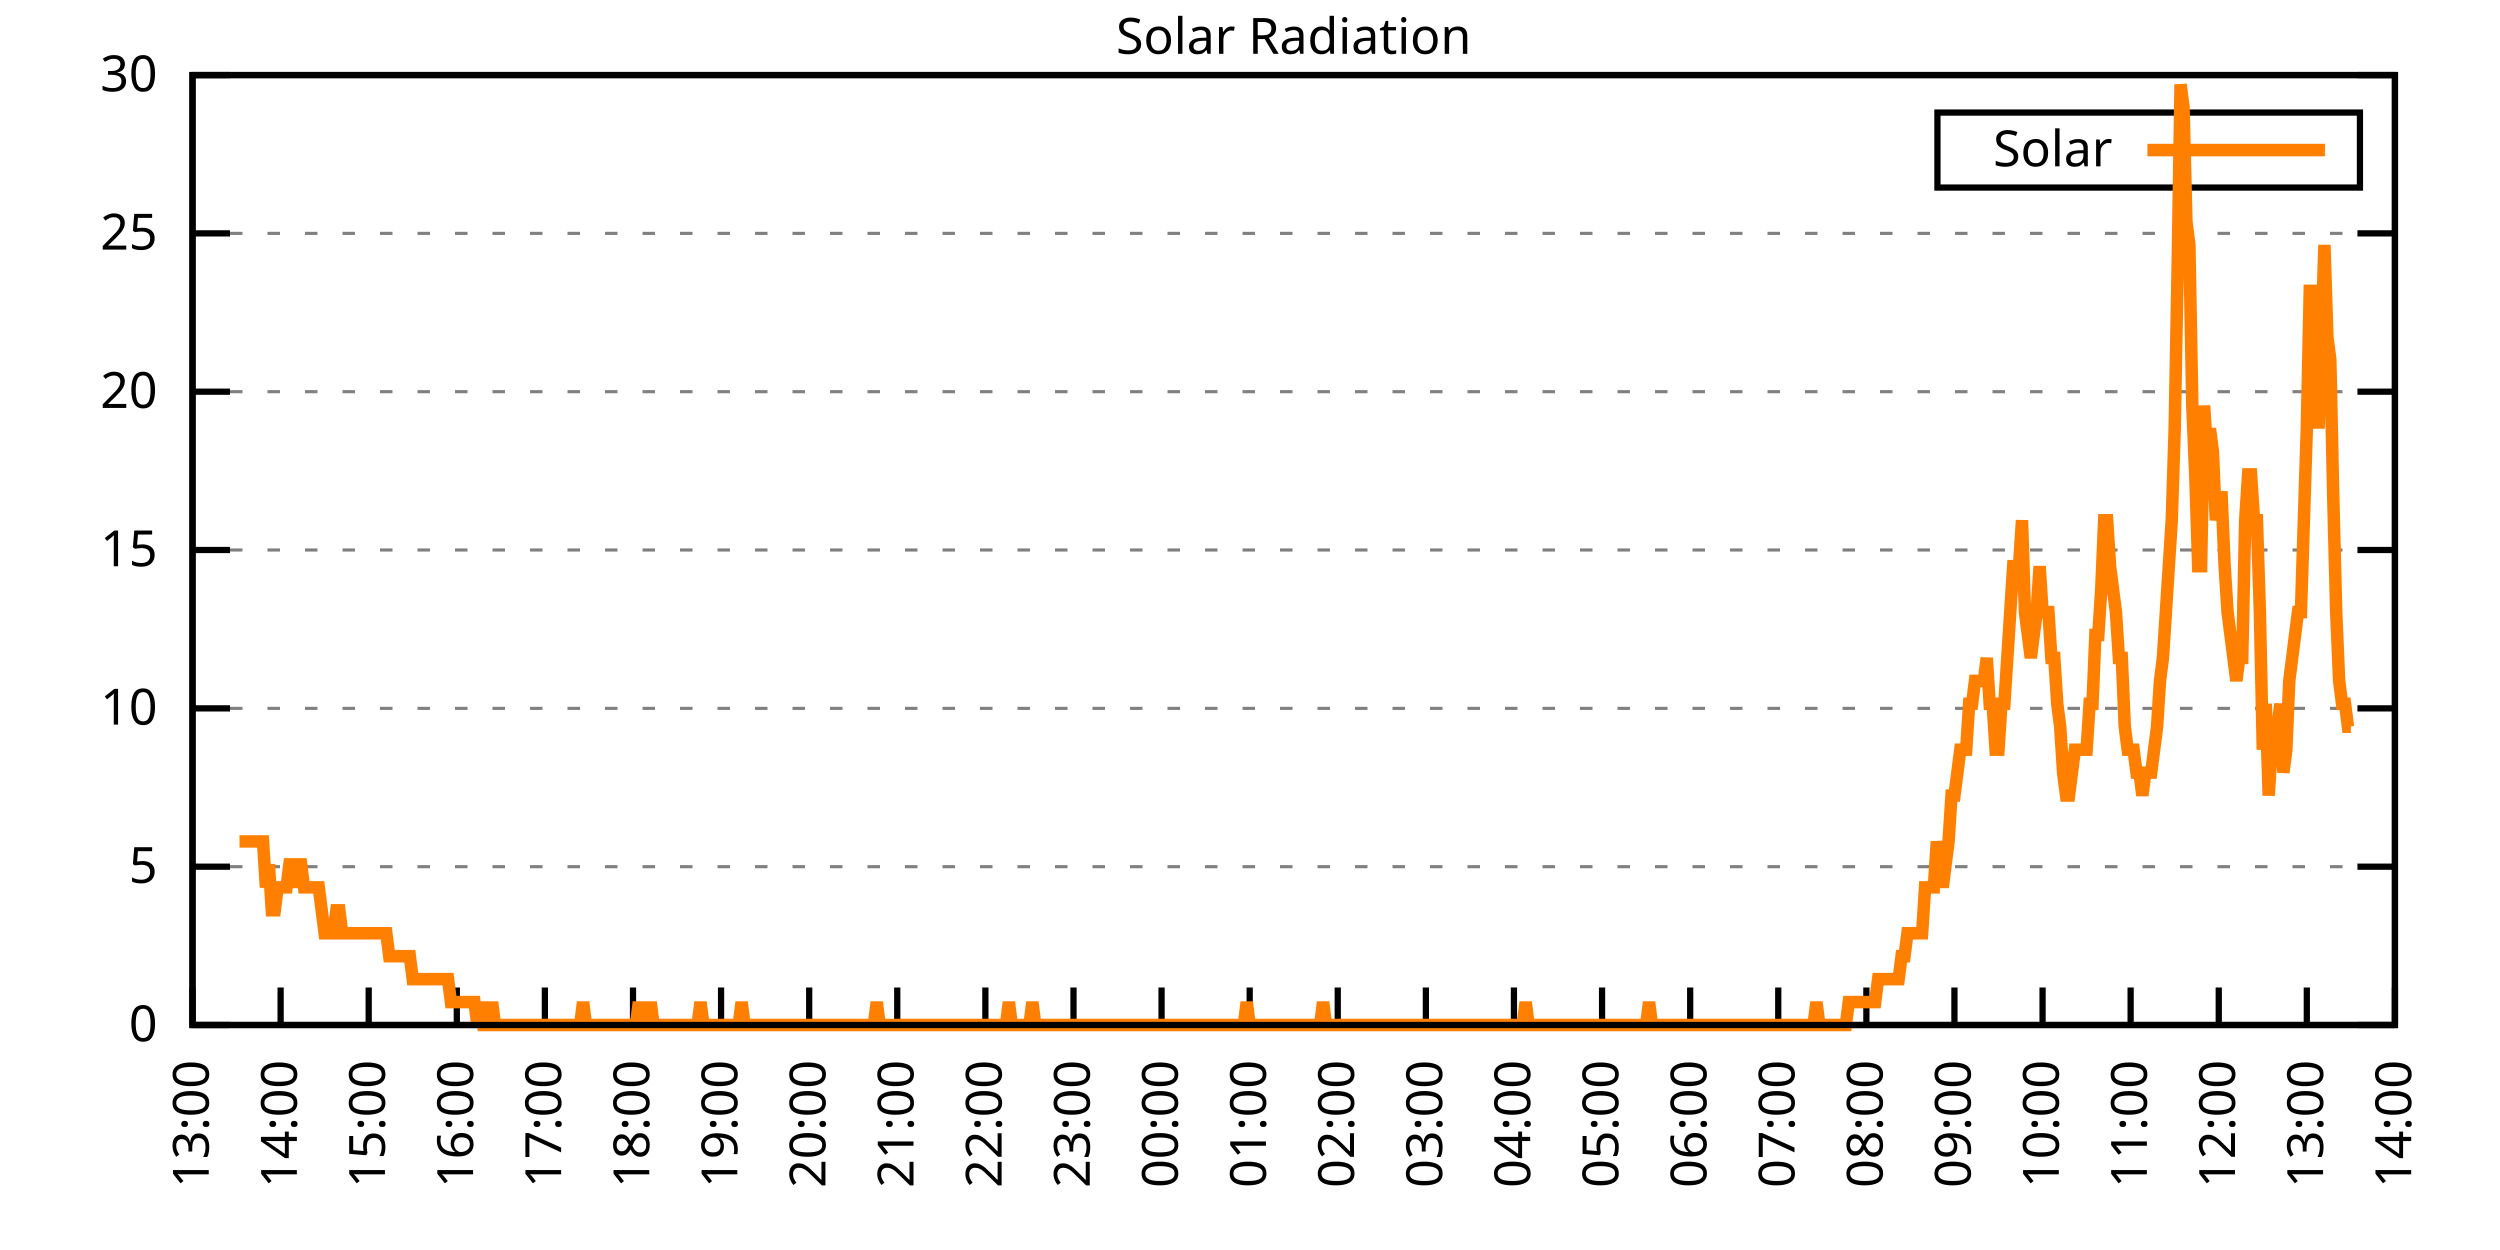
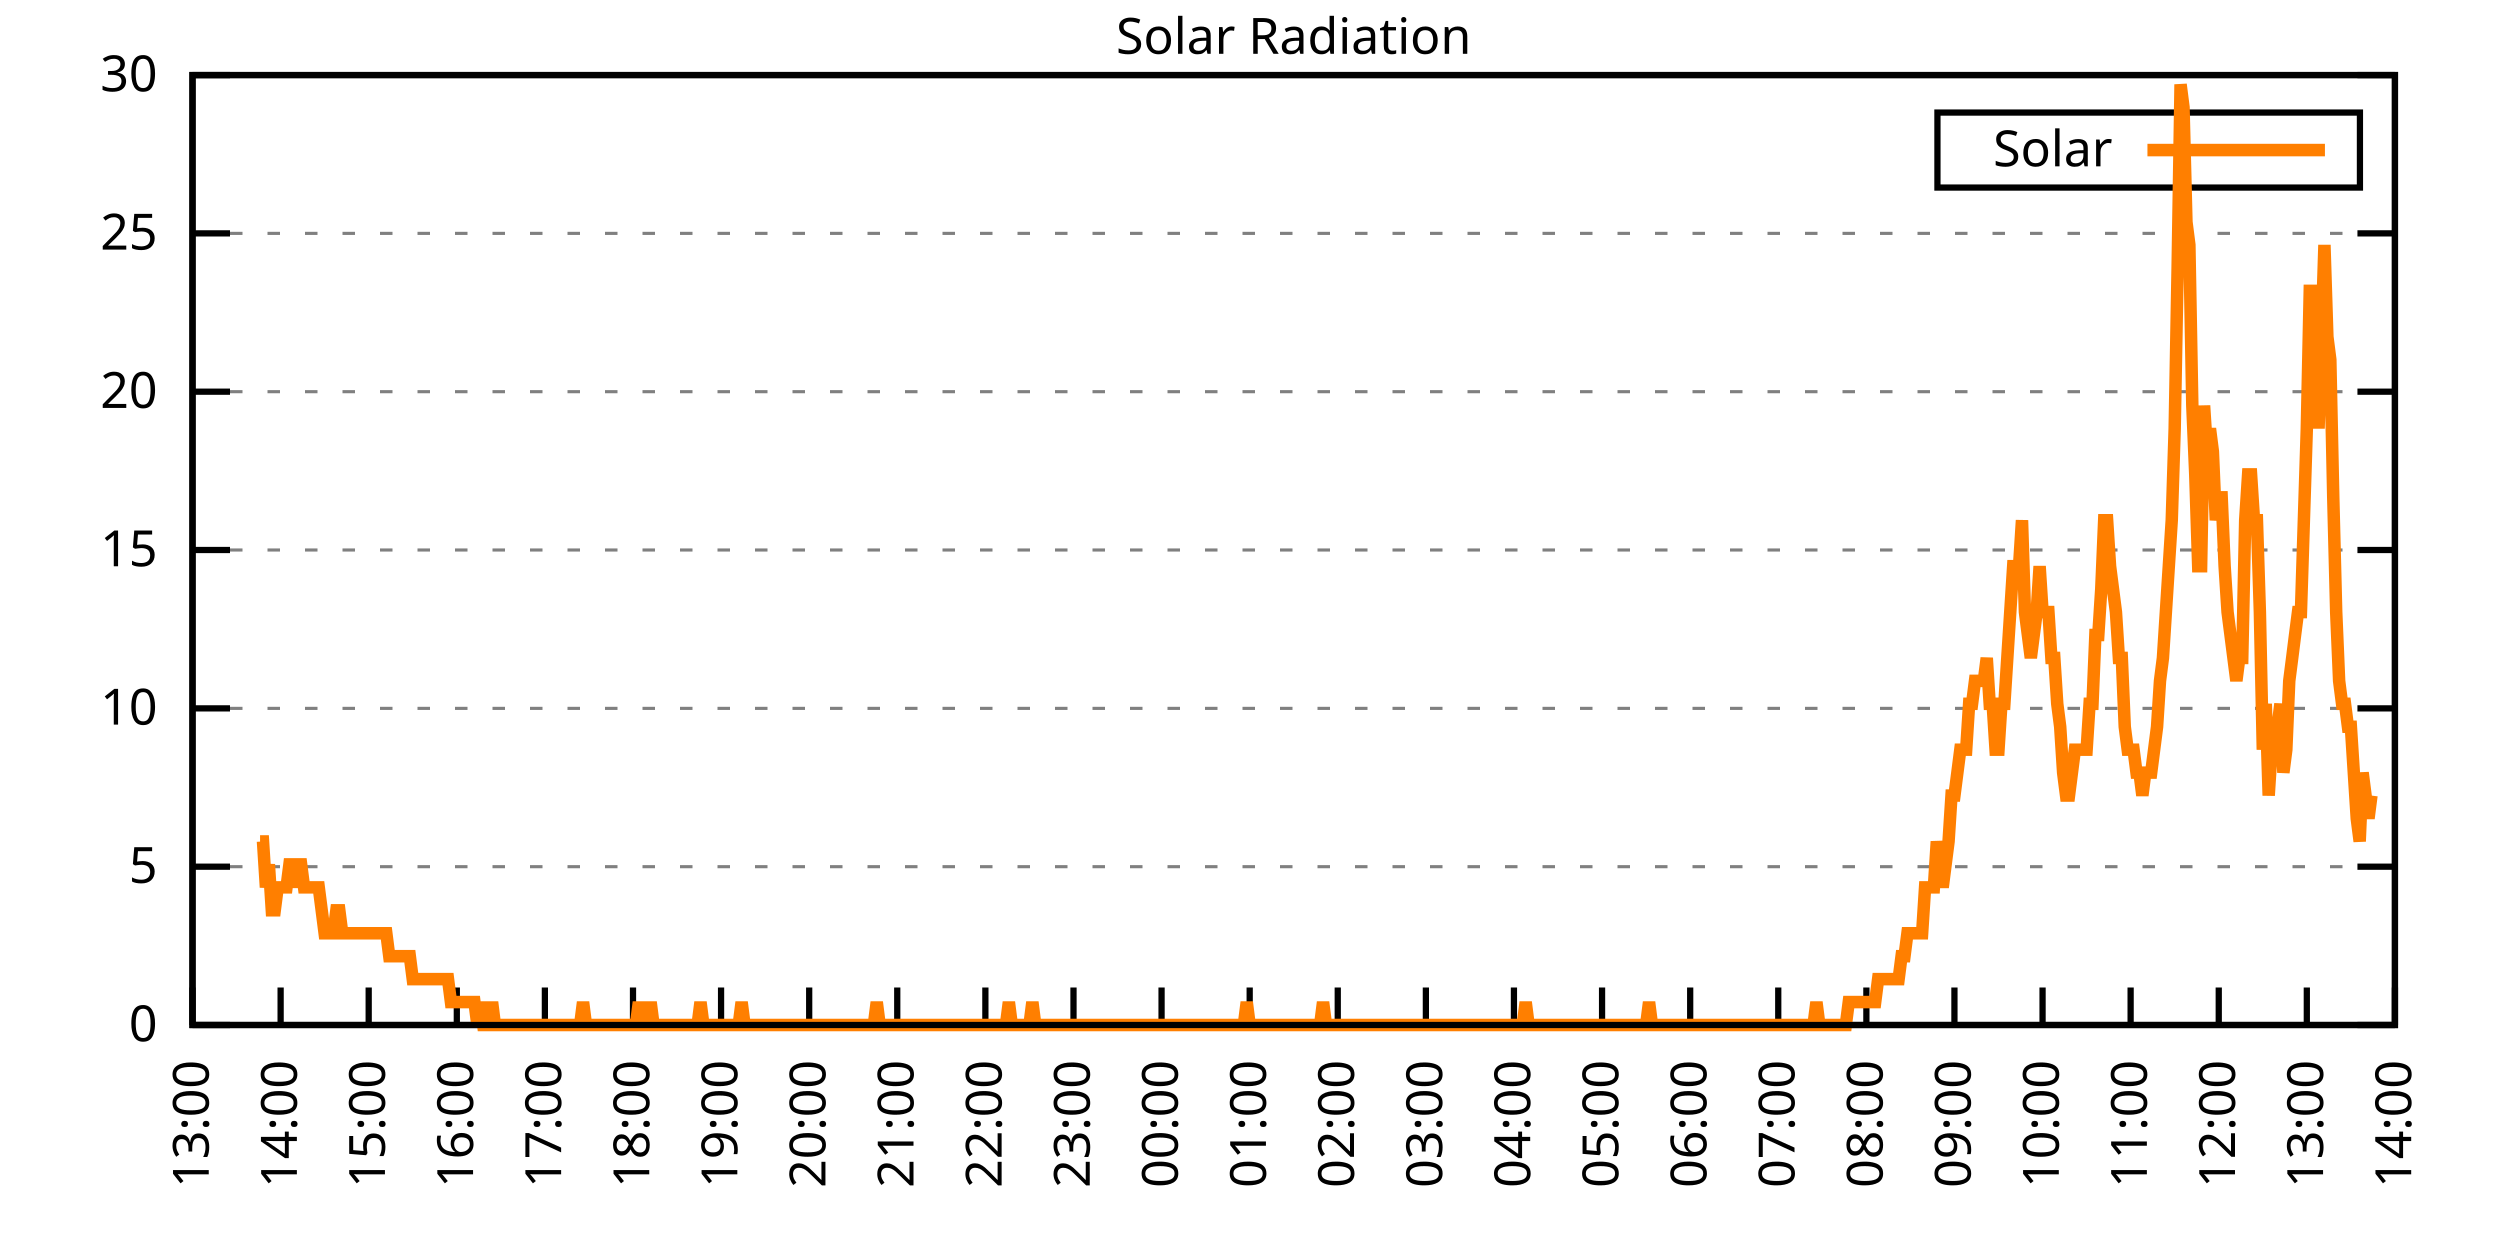
<svg xmlns="http://www.w3.org/2000/svg" xmlns:xlink="http://www.w3.org/1999/xlink" width="400" height="200" viewBox="0 0 400 200">
  <g id="gnuplot_canvas">
    <rect x="0" y="0" width="400" height="200" fill="none" />
    <defs>
      <circle id="gpDot" r="0.5" stroke-width="0.5" stroke="currentColor" />
      <path id="gpPt0" stroke-width="0.333" stroke="currentColor" d="M-1,0 h2 M0,-1 v2" />
      <path id="gpPt1" stroke-width="0.333" stroke="currentColor" d="M-1,-1 L1,1 M1,-1 L-1,1" />
      <path id="gpPt2" stroke-width="0.333" stroke="currentColor" d="M-1,0 L1,0 M0,-1 L0,1 M-1,-1 L1,1 M-1,1 L1,-1" />
      <rect id="gpPt3" stroke-width="0.333" stroke="currentColor" x="-1" y="-1" width="2" height="2" />
      <rect id="gpPt4" stroke-width="0.333" stroke="currentColor" fill="currentColor" x="-1" y="-1" width="2" height="2" />
      <circle id="gpPt5" stroke-width="0.333" stroke="currentColor" cx="0" cy="0" r="1" />
      <use xlink:href="#gpPt5" id="gpPt6" fill="currentColor" stroke="none" />
      <path id="gpPt7" stroke-width="0.333" stroke="currentColor" d="M0,-1.33 L-1.33,0.67 L1.33,0.67 z" />
      <use xlink:href="#gpPt7" id="gpPt8" fill="currentColor" stroke="none" />
      <use xlink:href="#gpPt7" id="gpPt9" stroke="currentColor" transform="rotate(180)" />
      <use xlink:href="#gpPt9" id="gpPt10" fill="currentColor" stroke="none" />
      <use xlink:href="#gpPt3" id="gpPt11" stroke="currentColor" transform="rotate(45)" />
      <use xlink:href="#gpPt11" id="gpPt12" fill="currentColor" stroke="none" />
      <path id="gpPt13" stroke-width="0.333" stroke="currentColor" d="M0,1.330 L1.265,0.411 L0.782,-1.067 L-0.782,-1.076 L-1.265,0.411 z" />
      <use xlink:href="#gpPt13" id="gpPt14" fill="currentColor" stroke="none" />
      <filter id="textbox" filterUnits="objectBoundingBox" x="0" y="0" height="1" width="1">
        <feFlood flood-color="white" flood-opacity="1" result="bgnd" />
        <feComposite in="SourceGraphic" in2="bgnd" operator="atop" />
      </filter>
      <filter id="greybox" filterUnits="objectBoundingBox" x="0" y="0" height="1" width="1">
        <feFlood flood-color="lightgrey" flood-opacity="1" result="grey" />
        <feComposite in="SourceGraphic" in2="grey" operator="atop" />
      </filter>
    </defs>
    <g fill="none" color="white" stroke="currentColor" stroke-width="1.00" stroke-linecap="butt" stroke-linejoin="miter">
</g>
    <g fill="none" color="black" stroke="currentColor" stroke-width="1.00" stroke-linecap="butt" stroke-linejoin="miter">
      <g stroke="none" shape-rendering="crispEdges">
        <polygon fill="rgb(255, 255, 255)" points="30.80,164.00 383.18,164.00 383.18,12.02 30.80,12.02 " />
      </g>
    </g>
    <g fill="none" color="black" stroke="currentColor" stroke-width="1.00" stroke-linecap="butt" stroke-linejoin="miter">
</g>
    <g fill="none" color="black" stroke="black" stroke-width="0.50" stroke-linecap="butt" stroke-linejoin="miter">
</g>
    <g fill="none" color="gray" stroke="currentColor" stroke-width="0.50" stroke-linecap="butt" stroke-linejoin="miter">
      <path stroke="gray" stroke-dasharray="2,4" class="gridline" d="M30.80,164.00 L383.19,164.00  " />
    </g>
    <g fill="none" color="gray" stroke="gray" stroke-width="1.00" stroke-linecap="butt" stroke-linejoin="miter">
</g>
    <g fill="none" color="black" stroke="currentColor" stroke-width="1.00" stroke-linecap="butt" stroke-linejoin="miter">
      <path stroke="black" d="M30.80,164.00 L36.80,164.00 M383.19,164.00 L377.19,164.00  " />
      <g transform="translate(25.20,166.60)" stroke="none" fill="black" font-family="Sans" font-size="8.00" text-anchor="end">
        <text>
          <tspan font-family="Sans"> 0</tspan>
        </text>
      </g>
    </g>
    <g fill="none" color="black" stroke="currentColor" stroke-width="1.00" stroke-linecap="butt" stroke-linejoin="miter">
</g>
    <g fill="none" color="black" stroke="black" stroke-width="0.50" stroke-linecap="butt" stroke-linejoin="miter">
</g>
    <g fill="none" color="gray" stroke="currentColor" stroke-width="0.50" stroke-linecap="butt" stroke-linejoin="miter">
      <path stroke="gray" stroke-dasharray="2,4" class="gridline" d="M30.80,138.67 L383.19,138.67  " />
    </g>
    <g fill="none" color="gray" stroke="gray" stroke-width="1.00" stroke-linecap="butt" stroke-linejoin="miter">
</g>
    <g fill="none" color="black" stroke="currentColor" stroke-width="1.00" stroke-linecap="butt" stroke-linejoin="miter">
      <path stroke="black" d="M30.80,138.67 L36.80,138.67 M383.19,138.67 L377.19,138.67  " />
      <g transform="translate(25.20,141.27)" stroke="none" fill="black" font-family="Sans" font-size="8.00" text-anchor="end">
        <text>
          <tspan font-family="Sans"> 5</tspan>
        </text>
      </g>
    </g>
    <g fill="none" color="black" stroke="currentColor" stroke-width="1.00" stroke-linecap="butt" stroke-linejoin="miter">
</g>
    <g fill="none" color="black" stroke="black" stroke-width="0.50" stroke-linecap="butt" stroke-linejoin="miter">
</g>
    <g fill="none" color="gray" stroke="currentColor" stroke-width="0.50" stroke-linecap="butt" stroke-linejoin="miter">
      <path stroke="gray" stroke-dasharray="2,4" class="gridline" d="M30.80,113.34 L383.19,113.34  " />
    </g>
    <g fill="none" color="gray" stroke="gray" stroke-width="1.00" stroke-linecap="butt" stroke-linejoin="miter">
</g>
    <g fill="none" color="black" stroke="currentColor" stroke-width="1.00" stroke-linecap="butt" stroke-linejoin="miter">
      <path stroke="black" d="M30.80,113.34 L36.80,113.34 M383.19,113.34 L377.19,113.34  " />
      <g transform="translate(25.20,115.94)" stroke="none" fill="black" font-family="Sans" font-size="8.00" text-anchor="end">
        <text>
          <tspan font-family="Sans"> 10</tspan>
        </text>
      </g>
    </g>
    <g fill="none" color="black" stroke="currentColor" stroke-width="1.00" stroke-linecap="butt" stroke-linejoin="miter">
</g>
    <g fill="none" color="black" stroke="black" stroke-width="0.50" stroke-linecap="butt" stroke-linejoin="miter">
</g>
    <g fill="none" color="gray" stroke="currentColor" stroke-width="0.50" stroke-linecap="butt" stroke-linejoin="miter">
      <path stroke="gray" stroke-dasharray="2,4" class="gridline" d="M30.80,88.00 L383.19,88.00  " />
    </g>
    <g fill="none" color="gray" stroke="gray" stroke-width="1.00" stroke-linecap="butt" stroke-linejoin="miter">
</g>
    <g fill="none" color="black" stroke="currentColor" stroke-width="1.00" stroke-linecap="butt" stroke-linejoin="miter">
      <path stroke="black" d="M30.80,88.00 L36.80,88.00 M383.19,88.00 L377.19,88.00  " />
      <g transform="translate(25.20,90.60)" stroke="none" fill="black" font-family="Sans" font-size="8.00" text-anchor="end">
        <text>
          <tspan font-family="Sans"> 15</tspan>
        </text>
      </g>
    </g>
    <g fill="none" color="black" stroke="currentColor" stroke-width="1.00" stroke-linecap="butt" stroke-linejoin="miter">
</g>
    <g fill="none" color="black" stroke="black" stroke-width="0.50" stroke-linecap="butt" stroke-linejoin="miter">
</g>
    <g fill="none" color="gray" stroke="currentColor" stroke-width="0.50" stroke-linecap="butt" stroke-linejoin="miter">
      <path stroke="gray" stroke-dasharray="2,4" class="gridline" d="M30.80,62.67 L383.19,62.67  " />
    </g>
    <g fill="none" color="gray" stroke="gray" stroke-width="1.00" stroke-linecap="butt" stroke-linejoin="miter">
</g>
    <g fill="none" color="black" stroke="currentColor" stroke-width="1.00" stroke-linecap="butt" stroke-linejoin="miter">
      <path stroke="black" d="M30.80,62.67 L36.80,62.67 M383.19,62.67 L377.19,62.67  " />
      <g transform="translate(25.20,65.27)" stroke="none" fill="black" font-family="Sans" font-size="8.00" text-anchor="end">
        <text>
          <tspan font-family="Sans"> 20</tspan>
        </text>
      </g>
    </g>
    <g fill="none" color="black" stroke="currentColor" stroke-width="1.00" stroke-linecap="butt" stroke-linejoin="miter">
</g>
    <g fill="none" color="black" stroke="black" stroke-width="0.50" stroke-linecap="butt" stroke-linejoin="miter">
</g>
    <g fill="none" color="gray" stroke="currentColor" stroke-width="0.50" stroke-linecap="butt" stroke-linejoin="miter">
      <path stroke="gray" stroke-dasharray="2,4" class="gridline" d="M30.80,37.34 L383.19,37.34  " />
    </g>
    <g fill="none" color="gray" stroke="gray" stroke-width="1.00" stroke-linecap="butt" stroke-linejoin="miter">
</g>
    <g fill="none" color="black" stroke="currentColor" stroke-width="1.00" stroke-linecap="butt" stroke-linejoin="miter">
      <path stroke="black" d="M30.80,37.34 L36.80,37.34 M383.19,37.34 L377.19,37.34  " />
      <g transform="translate(25.20,39.94)" stroke="none" fill="black" font-family="Sans" font-size="8.00" text-anchor="end">
        <text>
          <tspan font-family="Sans"> 25</tspan>
        </text>
      </g>
    </g>
    <g fill="none" color="black" stroke="currentColor" stroke-width="1.00" stroke-linecap="butt" stroke-linejoin="miter">
</g>
    <g fill="none" color="black" stroke="black" stroke-width="0.50" stroke-linecap="butt" stroke-linejoin="miter">
</g>
    <g fill="none" color="gray" stroke="currentColor" stroke-width="0.50" stroke-linecap="butt" stroke-linejoin="miter">
      <path stroke="gray" stroke-dasharray="2,4" class="gridline" d="M30.80,12.01 L383.19,12.01  " />
    </g>
    <g fill="none" color="gray" stroke="gray" stroke-width="1.00" stroke-linecap="butt" stroke-linejoin="miter">
</g>
    <g fill="none" color="black" stroke="currentColor" stroke-width="1.00" stroke-linecap="butt" stroke-linejoin="miter">
      <path stroke="black" d="M30.80,12.01 L36.80,12.01 M383.19,12.01 L377.19,12.01  " />
      <g transform="translate(25.20,14.61)" stroke="none" fill="black" font-family="Sans" font-size="8.00" text-anchor="end">
        <text>
          <tspan font-family="Sans"> 30</tspan>
        </text>
      </g>
    </g>
    <g fill="none" color="black" stroke="currentColor" stroke-width="1.00" stroke-linecap="butt" stroke-linejoin="miter">
      <path stroke="black" d="M30.80,164.00 L30.80,158.00  " />
      <g transform="translate(33.40,169.60) rotate(270.00)" stroke="none" fill="black" font-family="Sans" font-size="8.00" text-anchor="end">
        <text>
          <tspan font-family="Sans">13:00</tspan>
        </text>
      </g>
    </g>
    <g fill="none" color="black" stroke="currentColor" stroke-width="1.00" stroke-linecap="butt" stroke-linejoin="miter">
      <path stroke="black" d="M44.90,164.00 L44.90,158.00  " />
      <g transform="translate(47.50,169.60) rotate(270.00)" stroke="none" fill="black" font-family="Sans" font-size="8.00" text-anchor="end">
        <text>
          <tspan font-family="Sans">14:00</tspan>
        </text>
      </g>
    </g>
    <g fill="none" color="black" stroke="currentColor" stroke-width="1.00" stroke-linecap="butt" stroke-linejoin="miter">
      <path stroke="black" d="M58.99,164.00 L58.99,158.00  " />
      <g transform="translate(61.59,169.60) rotate(270.00)" stroke="none" fill="black" font-family="Sans" font-size="8.00" text-anchor="end">
        <text>
          <tspan font-family="Sans">15:00</tspan>
        </text>
      </g>
    </g>
    <g fill="none" color="black" stroke="currentColor" stroke-width="1.00" stroke-linecap="butt" stroke-linejoin="miter">
      <path stroke="black" d="M73.09,164.00 L73.09,158.00  " />
      <g transform="translate(75.69,169.60) rotate(270.00)" stroke="none" fill="black" font-family="Sans" font-size="8.00" text-anchor="end">
        <text>
          <tspan font-family="Sans">16:00</tspan>
        </text>
      </g>
    </g>
    <g fill="none" color="black" stroke="currentColor" stroke-width="1.00" stroke-linecap="butt" stroke-linejoin="miter">
      <path stroke="black" d="M87.18,164.00 L87.18,158.00  " />
      <g transform="translate(89.78,169.60) rotate(270.00)" stroke="none" fill="black" font-family="Sans" font-size="8.00" text-anchor="end">
        <text>
          <tspan font-family="Sans">17:00</tspan>
        </text>
      </g>
    </g>
    <g fill="none" color="black" stroke="currentColor" stroke-width="1.00" stroke-linecap="butt" stroke-linejoin="miter">
      <path stroke="black" d="M101.28,164.00 L101.28,158.00  " />
      <g transform="translate(103.88,169.60) rotate(270.00)" stroke="none" fill="black" font-family="Sans" font-size="8.00" text-anchor="end">
        <text>
          <tspan font-family="Sans">18:00</tspan>
        </text>
      </g>
    </g>
    <g fill="none" color="black" stroke="currentColor" stroke-width="1.00" stroke-linecap="butt" stroke-linejoin="miter">
      <path stroke="black" d="M115.37,164.00 L115.37,158.00  " />
      <g transform="translate(117.97,169.60) rotate(270.00)" stroke="none" fill="black" font-family="Sans" font-size="8.00" text-anchor="end">
        <text>
          <tspan font-family="Sans">19:00</tspan>
        </text>
      </g>
    </g>
    <g fill="none" color="black" stroke="currentColor" stroke-width="1.00" stroke-linecap="butt" stroke-linejoin="miter">
      <path stroke="black" d="M129.47,164.00 L129.47,158.00  " />
      <g transform="translate(132.07,169.60) rotate(270.00)" stroke="none" fill="black" font-family="Sans" font-size="8.00" text-anchor="end">
        <text>
          <tspan font-family="Sans">20:00</tspan>
        </text>
      </g>
    </g>
    <g fill="none" color="black" stroke="currentColor" stroke-width="1.00" stroke-linecap="butt" stroke-linejoin="miter">
      <path stroke="black" d="M143.56,164.00 L143.56,158.00  " />
      <g transform="translate(146.16,169.60) rotate(270.00)" stroke="none" fill="black" font-family="Sans" font-size="8.00" text-anchor="end">
        <text>
          <tspan font-family="Sans">21:00</tspan>
        </text>
      </g>
    </g>
    <g fill="none" color="black" stroke="currentColor" stroke-width="1.00" stroke-linecap="butt" stroke-linejoin="miter">
      <path stroke="black" d="M157.66,164.00 L157.66,158.00  " />
      <g transform="translate(160.26,169.60) rotate(270.00)" stroke="none" fill="black" font-family="Sans" font-size="8.00" text-anchor="end">
        <text>
          <tspan font-family="Sans">22:00</tspan>
        </text>
      </g>
    </g>
    <g fill="none" color="black" stroke="currentColor" stroke-width="1.00" stroke-linecap="butt" stroke-linejoin="miter">
      <path stroke="black" d="M171.76,164.00 L171.76,158.00  " />
      <g transform="translate(174.36,169.60) rotate(270.00)" stroke="none" fill="black" font-family="Sans" font-size="8.00" text-anchor="end">
        <text>
          <tspan font-family="Sans">23:00</tspan>
        </text>
      </g>
    </g>
    <g fill="none" color="black" stroke="currentColor" stroke-width="1.00" stroke-linecap="butt" stroke-linejoin="miter">
      <path stroke="black" d="M185.85,164.00 L185.85,158.00  " />
      <g transform="translate(188.45,169.60) rotate(270.00)" stroke="none" fill="black" font-family="Sans" font-size="8.00" text-anchor="end">
        <text>
          <tspan font-family="Sans">00:00</tspan>
        </text>
      </g>
    </g>
    <g fill="none" color="black" stroke="currentColor" stroke-width="1.00" stroke-linecap="butt" stroke-linejoin="miter">
      <path stroke="black" d="M199.95,164.00 L199.95,158.00  " />
      <g transform="translate(202.55,169.60) rotate(270.00)" stroke="none" fill="black" font-family="Sans" font-size="8.00" text-anchor="end">
        <text>
          <tspan font-family="Sans">01:00</tspan>
        </text>
      </g>
    </g>
    <g fill="none" color="black" stroke="currentColor" stroke-width="1.00" stroke-linecap="butt" stroke-linejoin="miter">
      <path stroke="black" d="M214.04,164.00 L214.04,158.00  " />
      <g transform="translate(216.64,169.60) rotate(270.00)" stroke="none" fill="black" font-family="Sans" font-size="8.00" text-anchor="end">
        <text>
          <tspan font-family="Sans">02:00</tspan>
        </text>
      </g>
    </g>
    <g fill="none" color="black" stroke="currentColor" stroke-width="1.00" stroke-linecap="butt" stroke-linejoin="miter">
      <path stroke="black" d="M228.14,164.00 L228.14,158.00  " />
      <g transform="translate(230.74,169.60) rotate(270.00)" stroke="none" fill="black" font-family="Sans" font-size="8.00" text-anchor="end">
        <text>
          <tspan font-family="Sans">03:00</tspan>
        </text>
      </g>
    </g>
    <g fill="none" color="black" stroke="currentColor" stroke-width="1.00" stroke-linecap="butt" stroke-linejoin="miter">
      <path stroke="black" d="M242.23,164.00 L242.23,158.00  " />
      <g transform="translate(244.83,169.60) rotate(270.00)" stroke="none" fill="black" font-family="Sans" font-size="8.00" text-anchor="end">
        <text>
          <tspan font-family="Sans">04:00</tspan>
        </text>
      </g>
    </g>
    <g fill="none" color="black" stroke="currentColor" stroke-width="1.00" stroke-linecap="butt" stroke-linejoin="miter">
      <path stroke="black" d="M256.33,164.00 L256.33,158.00  " />
      <g transform="translate(258.93,169.60) rotate(270.00)" stroke="none" fill="black" font-family="Sans" font-size="8.00" text-anchor="end">
        <text>
          <tspan font-family="Sans">05:00</tspan>
        </text>
      </g>
    </g>
    <g fill="none" color="black" stroke="currentColor" stroke-width="1.00" stroke-linecap="butt" stroke-linejoin="miter">
      <path stroke="black" d="M270.43,164.00 L270.43,158.00  " />
      <g transform="translate(273.03,169.60) rotate(270.00)" stroke="none" fill="black" font-family="Sans" font-size="8.00" text-anchor="end">
        <text>
          <tspan font-family="Sans">06:00</tspan>
        </text>
      </g>
    </g>
    <g fill="none" color="black" stroke="currentColor" stroke-width="1.00" stroke-linecap="butt" stroke-linejoin="miter">
      <path stroke="black" d="M284.52,164.00 L284.52,158.00  " />
      <g transform="translate(287.12,169.60) rotate(270.00)" stroke="none" fill="black" font-family="Sans" font-size="8.00" text-anchor="end">
        <text>
          <tspan font-family="Sans">07:00</tspan>
        </text>
      </g>
    </g>
    <g fill="none" color="black" stroke="currentColor" stroke-width="1.00" stroke-linecap="butt" stroke-linejoin="miter">
      <path stroke="black" d="M298.62,164.00 L298.62,158.00  " />
      <g transform="translate(301.22,169.60) rotate(270.00)" stroke="none" fill="black" font-family="Sans" font-size="8.00" text-anchor="end">
        <text>
          <tspan font-family="Sans">08:00</tspan>
        </text>
      </g>
    </g>
    <g fill="none" color="black" stroke="currentColor" stroke-width="1.00" stroke-linecap="butt" stroke-linejoin="miter">
      <path stroke="black" d="M312.71,164.00 L312.71,158.00  " />
      <g transform="translate(315.31,169.60) rotate(270.00)" stroke="none" fill="black" font-family="Sans" font-size="8.00" text-anchor="end">
        <text>
          <tspan font-family="Sans">09:00</tspan>
        </text>
      </g>
    </g>
    <g fill="none" color="black" stroke="currentColor" stroke-width="1.00" stroke-linecap="butt" stroke-linejoin="miter">
      <path stroke="black" d="M326.81,164.00 L326.81,158.00  " />
      <g transform="translate(329.41,169.60) rotate(270.00)" stroke="none" fill="black" font-family="Sans" font-size="8.00" text-anchor="end">
        <text>
          <tspan font-family="Sans">10:00</tspan>
        </text>
      </g>
    </g>
    <g fill="none" color="black" stroke="currentColor" stroke-width="1.00" stroke-linecap="butt" stroke-linejoin="miter">
      <path stroke="black" d="M340.90,164.00 L340.90,158.00  " />
      <g transform="translate(343.50,169.60) rotate(270.00)" stroke="none" fill="black" font-family="Sans" font-size="8.00" text-anchor="end">
        <text>
          <tspan font-family="Sans">11:00</tspan>
        </text>
      </g>
    </g>
    <g fill="none" color="black" stroke="currentColor" stroke-width="1.00" stroke-linecap="butt" stroke-linejoin="miter">
      <path stroke="black" d="M355.00,164.00 L355.00,158.00  " />
      <g transform="translate(357.60,169.60) rotate(270.00)" stroke="none" fill="black" font-family="Sans" font-size="8.00" text-anchor="end">
        <text>
          <tspan font-family="Sans">12:00</tspan>
        </text>
      </g>
    </g>
    <g fill="none" color="black" stroke="currentColor" stroke-width="1.00" stroke-linecap="butt" stroke-linejoin="miter">
      <path stroke="black" d="M369.09,164.00 L369.09,158.00  " />
      <g transform="translate(371.69,169.60) rotate(270.00)" stroke="none" fill="black" font-family="Sans" font-size="8.00" text-anchor="end">
        <text>
          <tspan font-family="Sans">13:00</tspan>
        </text>
      </g>
    </g>
    <g fill="none" color="black" stroke="currentColor" stroke-width="1.00" stroke-linecap="butt" stroke-linejoin="miter">
      <path stroke="black" d="M383.19,164.00 L383.19,158.00  " />
      <g transform="translate(385.79,169.60) rotate(270.00)" stroke="none" fill="black" font-family="Sans" font-size="8.00" text-anchor="end">
        <text>
          <tspan font-family="Sans">14:00</tspan>
        </text>
      </g>
    </g>
    <g fill="none" color="black" stroke="currentColor" stroke-width="1.00" stroke-linecap="butt" stroke-linejoin="miter">
</g>
    <g fill="none" color="black" stroke="currentColor" stroke-width="1.00" stroke-linecap="butt" stroke-linejoin="miter">
      <path stroke="black" d="M30.80,12.01 L30.80,164.00 L383.19,164.00 L383.19,12.01 L30.80,12.01 Z  " />
    </g>
    <g fill="none" color="black" stroke="currentColor" stroke-width="1.00" stroke-linecap="butt" stroke-linejoin="miter">
</g>
    <g fill="none" color="black" stroke="currentColor" stroke-width="1.00" stroke-linecap="butt" stroke-linejoin="miter">
      <path stroke="black" d="M309.99,30.01 L309.99,18.01 L377.59,18.01 L377.59,30.01 L309.99,30.01 Z  " />
    </g>
    <g id="Solar_Radiation_plot_1">
      <g fill="none" color="white" stroke="black" stroke-width="2.00" stroke-linecap="butt" stroke-linejoin="miter">
</g>
      <g fill="none" color="black" stroke="currentColor" stroke-width="2.00" stroke-linecap="butt" stroke-linejoin="miter">
        <g transform="translate(337.99,26.61)" stroke="none" fill="black" font-family="Sans" font-size="8.00" text-anchor="end">
          <text>
            <tspan font-family="Sans">Solar</tspan>
          </text>
        </g>
      </g>
      <g fill="none" color="black" stroke="currentColor" stroke-width="2.00" stroke-linecap="butt" stroke-linejoin="miter">
-         <path stroke="rgb(255, 127,   0)" d="M343.59,24.01 L371.99,24.01 M38.32,134.63 L38.79,134.63 L39.26,134.63 L39.73,134.63 L40.20,134.63 L40.67,134.63   L41.14,134.63 L41.61,134.63 L42.08,134.63 L42.55,141.98 L43.02,138.30 L43.49,145.65 L43.96,145.65 L44.43,141.98   L44.90,141.98 L45.37,141.98 L45.84,141.98 L46.31,138.30 L46.78,138.30 L47.24,141.98 L47.71,138.30 L48.18,138.30   L48.65,141.98 L49.12,141.98 L49.59,141.98 L50.06,141.98 L50.53,141.98 L51.00,141.98 L51.47,145.65 L51.94,149.32   L52.41,149.32 L52.88,149.32 L53.35,149.32 L53.82,145.65 L54.29,145.65 L54.76,149.32 L55.23,149.32 L55.70,149.32   L56.17,149.32 L56.64,149.32 L57.11,149.32 L57.58,149.32 L58.05,149.32 L58.52,149.32 L58.99,149.32 L59.46,149.32   L59.93,149.32 L60.40,149.32 L60.87,149.32 L61.34,149.32 L61.81,149.32 L62.28,152.99 L62.75,152.99 L63.22,152.99   L63.69,152.99 L64.16,152.99 L64.63,152.99 L65.10,152.99 L65.57,152.99 L66.04,156.66 L66.51,156.66 L66.98,156.66   L67.45,156.66 L67.92,156.66 L68.39,156.66 L68.86,156.66 L69.33,156.66 L69.80,156.66 L70.27,156.66 L70.74,156.66   L71.21,156.66 L71.68,156.66 L72.15,160.33 L72.62,160.33 L73.09,160.33 L73.56,160.33 L74.03,160.33 L74.50,160.33   L74.97,160.33 L75.44,160.33 L75.91,160.33 L76.38,164.00 L76.85,160.33 L77.32,164.00 L77.79,164.00 L78.26,164.00   L78.73,160.33 L79.19,164.00 L79.66,164.00 L80.13,164.00 L80.60,164.00 L81.07,164.00 L81.54,164.00 L82.01,164.00   L82.48,164.00 L82.95,164.00 L83.42,164.00 L83.89,164.00 L84.36,164.00 L84.83,164.00 L85.30,164.00 L85.77,164.00   L86.24,164.00 L86.71,164.00 L87.18,164.00 L87.65,164.00 L88.12,164.00 L88.59,164.00 L89.06,164.00 L89.53,164.00   L90.00,164.00 L90.47,164.00 L90.94,164.00 L91.41,164.00 L91.88,164.00 L92.35,164.00 L92.82,164.00 L93.29,160.33   L93.76,164.00 L94.23,164.00 L94.70,164.00 L95.17,164.00 L95.64,164.00 L96.11,164.00 L96.58,164.00 L97.05,164.00   L97.52,164.00 L97.99,164.00 L98.46,164.00 L98.93,164.00 L99.40,164.00 L99.87,164.00 L100.34,164.00 L100.81,164.00   L101.28,164.00 L101.75,164.00 L102.22,160.33 L102.69,164.00 L103.16,164.00 L103.63,164.00 L104.10,160.33 L104.57,164.00   L105.04,164.00 L105.51,164.00 L105.98,164.00 L106.45,164.00 L106.92,164.00 L107.39,164.00 L107.86,164.00 L108.33,164.00   L108.80,164.00 L109.27,164.00 L109.74,164.00 L110.21,164.00 L110.68,164.00 L111.14,164.00 L111.61,164.00 L112.08,160.33   L112.55,164.00 L113.02,164.00 L113.49,164.00 L113.96,164.00 L114.43,164.00 L114.90,164.00 L115.37,164.00 L115.84,164.00   L116.31,164.00 L116.78,164.00 L117.25,164.00 L117.72,164.00 L118.19,164.00 L118.66,160.33 L119.13,164.00 L119.60,164.00   L120.07,164.00 L120.54,164.00 L121.01,164.00 L121.48,164.00 L121.95,164.00 L122.42,164.00 L122.89,164.00 L123.36,164.00   L123.83,164.00 L124.30,164.00 L124.77,164.00 L125.24,164.00 L125.71,164.00 L126.18,164.00 L126.65,164.00 L127.12,164.00   L127.59,164.00 L128.06,164.00 L128.53,164.00 L129.00,164.00 L129.47,164.00 L129.94,164.00 L130.41,164.00 L130.88,164.00   L131.35,164.00 L131.82,164.00 L132.29,164.00 L132.76,164.00 L133.23,164.00 L133.70,164.00 L134.17,164.00 L134.64,164.00   L135.11,164.00 L135.58,164.00 L136.05,164.00 L136.52,164.00 L136.99,164.00 L137.46,164.00 L137.93,164.00 L138.40,164.00   L138.87,164.00 L139.34,164.00 L139.81,164.00 L140.28,160.33 L140.75,164.00 L141.22,164.00 L141.69,164.00 L142.16,164.00   L142.63,164.00 L143.09,164.00 L143.56,164.00 L144.03,164.00 L144.50,164.00 L144.97,164.00 L145.44,164.00 L145.91,164.00   L146.38,164.00 L146.85,164.00 L147.32,164.00 L147.79,164.00 L148.26,164.00 L148.73,164.00 L149.20,164.00 L149.67,164.00   L150.14,164.00 L150.61,164.00 L151.08,164.00 L151.55,164.00 L152.02,164.00 L152.49,164.00 L152.96,164.00 L153.43,164.00   L153.90,164.00 L154.37,164.00 L154.84,164.00 L155.31,164.00 L155.78,164.00 L156.25,164.00 L156.72,164.00 L157.19,164.00   L157.66,164.00 L158.13,164.00 L158.60,164.00 L159.07,164.00 L159.54,164.00 L160.01,164.00 L160.48,164.00 L160.95,164.00   L161.42,160.33 L161.89,164.00 L162.36,164.00 L162.83,164.00 L163.30,164.00 L163.77,164.00 L164.71,164.00 L165.18,160.33   L165.65,164.00 L166.12,164.00 L166.59,164.00 L167.06,164.00 L167.53,164.00 L168.00,164.00 L168.47,164.00 L168.94,164.00   L169.41,164.00 L169.88,164.00 L170.35,164.00 L170.82,164.00 L171.29,164.00 L171.76,164.00 L172.23,164.00 L172.70,164.00   L173.17,164.00 L173.64,164.00 L174.11,164.00 L174.58,164.00 L175.04,164.00 L175.51,164.00 L175.98,164.00 L176.45,164.00   L176.92,164.00 L177.39,164.00 L177.86,164.00 L178.33,164.00 L178.80,164.00 L179.27,164.00 L179.74,164.00 L180.21,164.00   L180.68,164.00 L181.15,164.00 L181.62,164.00 L182.09,164.00 L182.56,164.00 L183.03,164.00 L183.50,164.00 L183.97,164.00   L184.44,164.00 L184.91,164.00 L185.38,164.00 L185.85,164.00 L186.32,164.00 L186.79,164.00 L187.26,164.00 L187.73,164.00   L188.20,164.00 L188.67,164.00 L189.14,164.00 L189.61,164.00 L190.08,164.00 L190.55,164.00 L191.02,164.00 L191.49,164.00   L191.96,164.00 L192.43,164.00 L192.90,164.00 L193.37,164.00 L193.84,164.00 L194.31,164.00 L194.78,164.00 L195.25,164.00   L195.72,164.00 L196.19,164.00 L196.66,164.00 L197.13,164.00 L197.60,164.00 L198.07,164.00 L198.54,164.00 L199.01,164.00   L199.48,160.33 L199.95,164.00 L200.42,164.00 L200.89,164.00 L201.36,164.00 L201.83,164.00 L202.30,164.00 L202.77,164.00   L203.24,164.00 L203.71,164.00 L204.18,164.00 L204.65,164.00 L205.12,164.00 L205.59,164.00 L206.06,164.00 L206.53,164.00   L207.00,164.00 L207.46,164.00 L207.93,164.00 L208.40,164.00 L208.87,164.00 L209.34,164.00 L209.81,164.00 L210.28,164.00   L210.75,164.00 L211.22,164.00 L211.69,160.33 L212.16,164.00 L212.63,164.00 L213.10,164.00 L213.57,164.00 L214.04,164.00   L214.51,164.00 L214.98,164.00 L215.45,164.00 L215.92,164.00 L216.39,164.00 L216.86,164.00 L217.33,164.00 L217.80,164.00   L218.27,164.00 L218.74,164.00 L219.21,164.00 L219.68,164.00 L220.15,164.00 L220.62,164.00 L221.09,164.00 L221.56,164.00   L222.03,164.00 L222.50,164.00 L222.97,164.00 L223.44,164.00 L223.91,164.00 L224.38,164.00 L224.85,164.00 L225.32,164.00   L225.79,164.00 L226.26,164.00 L226.73,164.00 L227.20,164.00 L227.67,164.00 L228.14,164.00 L228.61,164.00 L229.08,164.00   L229.55,164.00 L230.02,164.00 L230.49,164.00 L230.96,164.00 L231.43,164.00 L231.90,164.00 L232.37,164.00 L232.84,164.00   L233.31,164.00 L233.78,164.00 L234.25,164.00 L234.72,164.00 L235.19,164.00 L235.66,164.00 L236.13,164.00 L236.60,164.00   L237.07,164.00 L237.54,164.00 L238.01,164.00 L238.48,164.00 L238.95,164.00 L239.41,164.00 L239.88,164.00 L240.35,164.00   L240.82,164.00 L241.29,164.00 L241.76,164.00 L242.23,164.00 L242.70,164.00 L243.17,164.00 L243.64,164.00 L244.11,160.33   L244.58,164.00 L245.05,164.00 L245.52,164.00 L245.99,164.00 L246.46,164.00 L246.93,164.00 L247.40,164.00 L247.87,164.00   L248.34,164.00 L248.81,164.00 L249.28,164.00 L249.75,164.00 L250.22,164.00 L250.69,164.00 L251.16,164.00 L251.63,164.00   L252.10,164.00 L252.57,164.00 L253.04,164.00 L253.51,164.00 L253.98,164.00 L254.45,164.00 L254.92,164.00 L255.39,164.00   L255.86,164.00 L256.33,164.00 L256.80,164.00 L257.27,164.00 L257.74,164.00 L258.21,164.00 L258.68,164.00 L259.15,164.00   L259.62,164.00 L260.09,164.00 L260.56,164.00 L261.03,164.00 L261.50,164.00 L261.97,164.00 L262.44,164.00 L262.91,164.00   L263.38,164.00 L263.85,160.33 L264.32,164.00 L264.79,164.00 L265.26,164.00 L265.73,164.00 L266.20,164.00 L266.67,164.00   L267.14,164.00 L267.61,164.00 L268.08,164.00 L268.55,164.00 L269.02,164.00 L269.49,164.00 L269.96,164.00 L270.43,164.00   L270.90,164.00 L271.36,164.00 L271.83,164.00 L272.30,164.00 L272.77,164.00 L273.24,164.00 L273.71,164.00 L274.18,164.00   L274.65,164.00 L275.12,164.00 L275.59,164.00 L276.06,164.00 L276.53,164.00 L277.00,164.00 L277.47,164.00 L277.94,164.00   L278.41,164.00 L278.88,164.00 L279.35,164.00 L279.82,164.00 L280.29,164.00 L280.76,164.00 L281.23,164.00 L281.70,164.00   L282.17,164.00 L282.64,164.00 L283.11,164.00 L283.58,164.00 L284.05,164.00 L284.52,164.00 L284.99,164.00 L285.46,164.00   L285.93,164.00 L286.40,164.00 L286.87,164.00 L287.34,164.00 L287.81,164.00 L288.28,164.00 L288.75,164.00 L289.22,164.00   L289.69,164.00 L290.16,164.00 L290.63,160.33 L291.10,164.00 L291.57,164.00 L292.04,164.00 L292.51,164.00 L292.98,164.00   L293.45,164.00 L293.92,164.00 L294.39,164.00 L294.86,164.00 L295.33,164.00 L295.80,160.33 L296.27,160.33 L296.74,160.33   L297.21,160.33 L297.68,160.33 L298.15,160.33 L298.62,160.33 L299.09,160.33 L299.56,160.33 L300.03,160.33 L300.50,156.66   L300.97,156.66 L301.44,156.66 L301.91,156.66 L302.38,156.66 L302.85,156.66 L303.31,156.66 L303.78,156.66 L304.25,152.99   L304.72,152.99 L305.19,149.32 L305.66,149.32 L306.13,149.32 L306.60,149.32 L307.07,149.32 L307.54,149.32 L308.01,141.98   L308.48,141.98 L308.95,141.98 L309.42,141.98 L309.89,134.63 L310.36,138.30 L310.83,141.98 L311.30,138.30 L311.77,134.63   L312.24,127.29 L312.71,127.29 L313.18,123.62 L313.65,119.95 L314.12,119.95 L314.59,119.95 L315.06,112.61 L315.53,112.61   L316.00,108.94 L316.47,108.94 L316.94,108.94 L317.41,108.94 L317.88,105.27 L318.35,112.61 L318.82,112.61 L319.29,119.95   L319.76,119.95 L320.23,112.61 L320.70,112.61 L321.17,105.27 L321.64,97.93 L322.11,90.59 L322.58,90.59 L323.05,90.59   L323.52,83.24 L323.99,97.93 L324.46,101.60 L324.93,105.27 L325.40,101.60 L325.87,97.93 L326.34,90.59 L326.81,97.93   L327.28,97.93 L327.75,97.93 L328.22,105.27 L328.69,105.27 L329.16,112.61 L329.63,116.28 L330.10,123.62 L330.57,127.29   L331.04,127.29 L331.51,123.62 L331.98,119.95 L332.45,119.95 L332.92,119.95 L333.39,119.95 L333.86,119.95 L334.33,112.61   L334.80,112.61 L335.26,101.60 L335.73,101.60 L336.20,94.26 L336.67,83.24 L337.14,83.24 L337.61,90.59 L338.08,94.26   L338.55,97.93 L339.02,105.27 L339.49,105.27 L339.96,116.28 L340.43,119.95 L340.90,119.95 L341.37,119.95 L341.84,123.62   L342.31,123.62 L342.78,127.29 L343.25,123.62 L343.72,123.62 L344.19,123.62 L344.66,119.95 L345.13,116.28 L345.60,108.94   L346.07,105.27 L346.54,97.93 L347.01,90.59 L347.48,83.24 L347.95,68.56 L348.42,42.87 L348.89,13.50 L349.36,17.17   L349.83,35.52 L350.30,39.19 L350.77,64.89 L351.24,75.90 L351.71,90.59 L352.18,90.59 L352.65,64.89 L353.12,72.23   L353.59,68.56 L354.06,72.23 L354.53,83.24 L355.00,79.57 L355.47,79.57 L355.94,90.59 L356.41,97.93 L356.88,101.60   L357.35,105.27 L357.82,108.94 L358.29,105.27 L358.76,105.27 L359.23,83.24 L359.70,75.90 L360.17,75.90 L360.64,83.24   L361.11,83.24 L361.58,97.93 L362.05,119.95 L362.52,112.61 L362.99,127.29 L363.46,119.95 L363.93,119.95 L364.40,116.28   L364.87,112.61 L365.34,123.62 L365.81,119.95 L366.28,108.94 L366.75,105.27 L367.21,101.60 L367.68,97.93 L368.15,97.93   L368.62,83.24 L369.09,68.56 L369.56,46.54 L370.03,46.54 L370.50,57.55 L370.97,68.56 L371.44,53.88 L371.91,39.19   L372.38,53.88 L372.85,57.55 L373.32,79.57 L373.79,97.93 L374.26,108.94 L374.73,112.61 L375.20,112.61 L375.67,116.28   L376.14,116.28  " />
+         <path stroke="rgb(255, 127,   0)" d="M343.59,24.01 L371.99,24.01 M41.61,134.63 L42.08,134.63 L42.55,141.98 L43.02,138.30 L43.49,145.65 L43.96,145.65   L44.43,141.98 L44.90,141.98 L45.37,141.98 L45.84,141.98 L46.31,138.30 L46.78,138.30 L47.24,141.98 L47.71,138.30   L48.18,138.30 L48.65,141.98 L49.12,141.98 L49.59,141.98 L50.06,141.98 L50.53,141.98 L51.00,141.98 L51.47,145.65   L51.94,149.32 L52.41,149.32 L52.88,149.32 L53.35,149.32 L53.82,145.65 L54.29,145.65 L54.76,149.32 L55.23,149.32   L55.70,149.32 L56.17,149.32 L56.64,149.32 L57.11,149.32 L57.58,149.32 L58.05,149.32 L58.52,149.32 L58.99,149.32   L59.46,149.32 L59.93,149.32 L60.40,149.32 L60.87,149.32 L61.34,149.32 L61.81,149.32 L62.28,152.99 L62.75,152.99   L63.22,152.99 L63.69,152.99 L64.16,152.99 L64.63,152.99 L65.10,152.99 L65.57,152.99 L66.04,156.66 L66.51,156.66   L66.98,156.66 L67.45,156.66 L67.92,156.66 L68.39,156.66 L68.86,156.66 L69.33,156.66 L69.80,156.66 L70.27,156.66   L70.74,156.66 L71.21,156.66 L71.68,156.66 L72.15,160.33 L72.62,160.33 L73.09,160.33 L73.56,160.33 L74.03,160.33   L74.50,160.33 L74.97,160.33 L75.44,160.33 L75.91,160.33 L76.38,164.00 L76.85,160.33 L77.32,164.00 L77.79,164.00   L78.26,164.00 L78.73,160.33 L79.19,164.00 L79.66,164.00 L80.13,164.00 L80.60,164.00 L81.07,164.00 L81.54,164.00   L82.01,164.00 L82.48,164.00 L82.95,164.00 L83.42,164.00 L83.89,164.00 L84.36,164.00 L84.83,164.00 L85.30,164.00   L85.77,164.00 L86.24,164.00 L86.71,164.00 L87.18,164.00 L87.65,164.00 L88.12,164.00 L88.59,164.00 L89.06,164.00   L89.53,164.00 L90.00,164.00 L90.47,164.00 L90.94,164.00 L91.41,164.00 L91.88,164.00 L92.35,164.00 L92.82,164.00   L93.29,160.33 L93.76,164.00 L94.23,164.00 L94.70,164.00 L95.17,164.00 L95.64,164.00 L96.11,164.00 L96.58,164.00   L97.05,164.00 L97.52,164.00 L97.99,164.00 L98.46,164.00 L98.93,164.00 L99.40,164.00 L99.87,164.00 L100.34,164.00   L100.81,164.00 L101.28,164.00 L101.75,164.00 L102.22,160.33 L102.69,164.00 L103.16,164.00 L103.63,164.00 L104.10,160.33   L104.57,164.00 L105.04,164.00 L105.51,164.00 L105.98,164.00 L106.45,164.00 L106.92,164.00 L107.39,164.00 L107.86,164.00   L108.33,164.00 L108.80,164.00 L109.27,164.00 L109.74,164.00 L110.21,164.00 L110.68,164.00 L111.14,164.00 L111.61,164.00   L112.08,160.33 L112.55,164.00 L113.02,164.00 L113.49,164.00 L113.96,164.00 L114.43,164.00 L114.90,164.00 L115.37,164.00   L115.84,164.00 L116.31,164.00 L116.78,164.00 L117.25,164.00 L117.72,164.00 L118.19,164.00 L118.66,160.33 L119.13,164.00   L119.60,164.00 L120.07,164.00 L120.54,164.00 L121.01,164.00 L121.48,164.00 L121.95,164.00 L122.42,164.00 L122.89,164.00   L123.36,164.00 L123.83,164.00 L124.30,164.00 L124.77,164.00 L125.24,164.00 L125.71,164.00 L126.18,164.00 L126.65,164.00   L127.12,164.00 L127.59,164.00 L128.06,164.00 L128.53,164.00 L129.00,164.00 L129.47,164.00 L129.94,164.00 L130.41,164.00   L130.88,164.00 L131.35,164.00 L131.82,164.00 L132.29,164.00 L132.76,164.00 L133.23,164.00 L133.70,164.00 L134.17,164.00   L134.64,164.00 L135.11,164.00 L135.58,164.00 L136.05,164.00 L136.52,164.00 L136.99,164.00 L137.46,164.00 L137.93,164.00   L138.40,164.00 L138.87,164.00 L139.34,164.00 L139.81,164.00 L140.28,160.33 L140.75,164.00 L141.22,164.00 L141.69,164.00   L142.16,164.00 L142.63,164.00 L143.09,164.00 L143.56,164.00 L144.03,164.00 L144.50,164.00 L144.97,164.00 L145.44,164.00   L145.91,164.00 L146.38,164.00 L146.85,164.00 L147.32,164.00 L147.79,164.00 L148.26,164.00 L148.73,164.00 L149.20,164.00   L149.67,164.00 L150.14,164.00 L150.61,164.00 L151.08,164.00 L151.55,164.00 L152.02,164.00 L152.49,164.00 L152.96,164.00   L153.43,164.00 L153.90,164.00 L154.37,164.00 L154.84,164.00 L155.31,164.00 L155.78,164.00 L156.25,164.00 L156.72,164.00   L157.19,164.00 L157.66,164.00 L158.13,164.00 L158.60,164.00 L159.07,164.00 L159.54,164.00 L160.01,164.00 L160.48,164.00   L160.95,164.00 L161.42,160.33 L161.89,164.00 L162.36,164.00 L162.83,164.00 L163.30,164.00 L163.77,164.00 L164.71,164.00   L165.18,160.33 L165.65,164.00 L166.12,164.00 L166.59,164.00 L167.06,164.00 L167.53,164.00 L168.00,164.00 L168.47,164.00   L168.94,164.00 L169.41,164.00 L169.88,164.00 L170.35,164.00 L170.82,164.00 L171.29,164.00 L171.76,164.00 L172.23,164.00   L172.70,164.00 L173.17,164.00 L173.64,164.00 L174.11,164.00 L174.58,164.00 L175.04,164.00 L175.51,164.00 L175.98,164.00   L176.45,164.00 L176.92,164.00 L177.39,164.00 L177.86,164.00 L178.33,164.00 L178.80,164.00 L179.27,164.00 L179.74,164.00   L180.21,164.00 L180.68,164.00 L181.15,164.00 L181.62,164.00 L182.09,164.00 L182.56,164.00 L183.03,164.00 L183.50,164.00   L183.97,164.00 L184.44,164.00 L184.91,164.00 L185.38,164.00 L185.85,164.00 L186.32,164.00 L186.79,164.00 L187.26,164.00   L187.73,164.00 L188.20,164.00 L188.67,164.00 L189.14,164.00 L189.61,164.00 L190.08,164.00 L190.55,164.00 L191.02,164.00   L191.49,164.00 L191.96,164.00 L192.43,164.00 L192.90,164.00 L193.37,164.00 L193.84,164.00 L194.31,164.00 L194.78,164.00   L195.25,164.00 L195.72,164.00 L196.19,164.00 L196.66,164.00 L197.13,164.00 L197.60,164.00 L198.07,164.00 L198.54,164.00   L199.01,164.00 L199.48,160.33 L199.95,164.00 L200.42,164.00 L200.89,164.00 L201.36,164.00 L201.83,164.00 L202.30,164.00   L202.77,164.00 L203.24,164.00 L203.71,164.00 L204.18,164.00 L204.65,164.00 L205.12,164.00 L205.59,164.00 L206.06,164.00   L206.53,164.00 L207.00,164.00 L207.46,164.00 L207.93,164.00 L208.40,164.00 L208.87,164.00 L209.34,164.00 L209.81,164.00   L210.28,164.00 L210.75,164.00 L211.22,164.00 L211.69,160.33 L212.16,164.00 L212.63,164.00 L213.10,164.00 L213.57,164.00   L214.04,164.00 L214.51,164.00 L214.98,164.00 L215.45,164.00 L215.92,164.00 L216.39,164.00 L216.86,164.00 L217.33,164.00   L217.80,164.00 L218.27,164.00 L218.74,164.00 L219.21,164.00 L219.68,164.00 L220.15,164.00 L220.62,164.00 L221.09,164.00   L221.56,164.00 L222.03,164.00 L222.50,164.00 L222.97,164.00 L223.44,164.00 L223.91,164.00 L224.38,164.00 L224.85,164.00   L225.32,164.00 L225.79,164.00 L226.26,164.00 L226.73,164.00 L227.20,164.00 L227.67,164.00 L228.14,164.00 L228.61,164.00   L229.08,164.00 L229.55,164.00 L230.02,164.00 L230.49,164.00 L230.96,164.00 L231.43,164.00 L231.90,164.00 L232.37,164.00   L232.84,164.00 L233.31,164.00 L233.78,164.00 L234.25,164.00 L234.72,164.00 L235.19,164.00 L235.66,164.00 L236.13,164.00   L236.60,164.00 L237.07,164.00 L237.54,164.00 L238.01,164.00 L238.48,164.00 L238.95,164.00 L239.41,164.00 L239.88,164.00   L240.35,164.00 L240.82,164.00 L241.29,164.00 L241.76,164.00 L242.23,164.00 L242.70,164.00 L243.17,164.00 L243.64,164.00   L244.11,160.33 L244.58,164.00 L245.05,164.00 L245.52,164.00 L245.99,164.00 L246.46,164.00 L246.93,164.00 L247.40,164.00   L247.87,164.00 L248.34,164.00 L248.81,164.00 L249.28,164.00 L249.75,164.00 L250.22,164.00 L250.69,164.00 L251.16,164.00   L251.63,164.00 L252.10,164.00 L252.57,164.00 L253.04,164.00 L253.51,164.00 L253.98,164.00 L254.45,164.00 L254.92,164.00   L255.39,164.00 L255.86,164.00 L256.33,164.00 L256.80,164.00 L257.27,164.00 L257.74,164.00 L258.21,164.00 L258.68,164.00   L259.15,164.00 L259.62,164.00 L260.09,164.00 L260.56,164.00 L261.03,164.00 L261.50,164.00 L261.97,164.00 L262.44,164.00   L262.91,164.00 L263.38,164.00 L263.85,160.33 L264.32,164.00 L264.79,164.00 L265.26,164.00 L265.73,164.00 L266.20,164.00   L266.67,164.00 L267.14,164.00 L267.61,164.00 L268.08,164.00 L268.55,164.00 L269.02,164.00 L269.49,164.00 L269.96,164.00   L270.43,164.00 L270.90,164.00 L271.36,164.00 L271.83,164.00 L272.30,164.00 L272.77,164.00 L273.24,164.00 L273.71,164.00   L274.18,164.00 L274.65,164.00 L275.12,164.00 L275.59,164.00 L276.06,164.00 L276.53,164.00 L277.00,164.00 L277.47,164.00   L277.94,164.00 L278.41,164.00 L278.88,164.00 L279.35,164.00 L279.82,164.00 L280.29,164.00 L280.76,164.00 L281.23,164.00   L281.70,164.00 L282.17,164.00 L282.64,164.00 L283.11,164.00 L283.58,164.00 L284.05,164.00 L284.52,164.00 L284.99,164.00   L285.46,164.00 L285.93,164.00 L286.40,164.00 L286.87,164.00 L287.34,164.00 L287.81,164.00 L288.28,164.00 L288.75,164.00   L289.22,164.00 L289.69,164.00 L290.16,164.00 L290.63,160.33 L291.10,164.00 L291.57,164.00 L292.04,164.00 L292.51,164.00   L292.98,164.00 L293.45,164.00 L293.92,164.00 L294.39,164.00 L294.86,164.00 L295.33,164.00 L295.80,160.33 L296.27,160.33   L296.74,160.33 L297.21,160.33 L297.68,160.33 L298.15,160.33 L298.62,160.33 L299.09,160.33 L299.56,160.33 L300.03,160.33   L300.50,156.66 L300.97,156.66 L301.44,156.66 L301.91,156.66 L302.38,156.66 L302.85,156.66 L303.31,156.66 L303.78,156.66   L304.25,152.99 L304.72,152.99 L305.19,149.32 L305.66,149.32 L306.13,149.32 L306.60,149.32 L307.07,149.32 L307.54,149.32   L308.01,141.98 L308.48,141.98 L308.95,141.98 L309.42,141.98 L309.89,134.63 L310.36,138.30 L310.83,141.98 L311.30,138.30   L311.77,134.63 L312.24,127.29 L312.71,127.29 L313.18,123.62 L313.65,119.95 L314.12,119.95 L314.59,119.95 L315.06,112.61   L315.53,112.61 L316.00,108.94 L316.47,108.94 L316.94,108.94 L317.41,108.94 L317.88,105.27 L318.35,112.61 L318.82,112.61   L319.29,119.95 L319.76,119.95 L320.23,112.61 L320.70,112.61 L321.17,105.27 L321.64,97.93 L322.11,90.59 L322.58,90.59   L323.05,90.59 L323.52,83.24 L323.99,97.93 L324.46,101.60 L324.93,105.27 L325.40,101.60 L325.87,97.93 L326.34,90.59   L326.81,97.93 L327.28,97.93 L327.75,97.93 L328.22,105.27 L328.69,105.27 L329.16,112.61 L329.63,116.28 L330.10,123.62   L330.57,127.29 L331.04,127.29 L331.51,123.62 L331.98,119.95 L332.45,119.95 L332.92,119.95 L333.39,119.95 L333.86,119.95   L334.33,112.61 L334.80,112.61 L335.26,101.60 L335.73,101.60 L336.20,94.26 L336.67,83.24 L337.14,83.24 L337.61,90.59   L338.08,94.26 L338.55,97.93 L339.02,105.27 L339.49,105.27 L339.96,116.28 L340.43,119.95 L340.90,119.95 L341.37,119.95   L341.84,123.62 L342.31,123.62 L342.78,127.29 L343.25,123.62 L343.72,123.62 L344.19,123.62 L344.66,119.95 L345.13,116.28   L345.60,108.94 L346.07,105.27 L346.54,97.93 L347.01,90.59 L347.48,83.24 L347.95,68.56 L348.42,42.87 L348.89,13.50   L349.36,17.17 L349.83,35.52 L350.30,39.19 L350.77,64.89 L351.24,75.90 L351.71,90.59 L352.18,90.59 L352.65,64.89   L353.12,72.23 L353.59,68.56 L354.06,72.23 L354.53,83.24 L355.00,79.57 L355.47,79.57 L355.94,90.59 L356.41,97.93   L356.88,101.60 L357.35,105.27 L357.82,108.94 L358.29,105.27 L358.76,105.27 L359.23,83.24 L359.70,75.90 L360.17,75.90   L360.64,83.24 L361.11,83.24 L361.58,97.93 L362.05,119.95 L362.52,112.61 L362.99,127.29 L363.46,119.95 L363.93,119.95   L364.40,116.28 L364.87,112.61 L365.34,123.62 L365.81,119.95 L366.28,108.94 L366.75,105.27 L367.21,101.60 L367.68,97.93   L368.15,97.93 L368.62,83.24 L369.09,68.56 L369.56,46.54 L370.03,46.54 L370.50,57.55 L370.97,68.56 L371.44,53.88   L371.91,39.19 L372.38,53.88 L372.85,57.55 L373.32,79.57 L373.79,97.93 L374.26,108.94 L374.73,112.61 L375.20,112.61   L375.67,116.28 L376.14,116.28 L376.61,123.62 L377.08,130.96 L377.55,134.63 L378.02,123.62 L378.49,127.29 L378.96,130.96   L379.43,127.29  " />
      </g>
    </g>
    <g fill="none" color="black" stroke="currentColor" stroke-width="2.00" stroke-linecap="butt" stroke-linejoin="miter">
</g>
    <g fill="none" color="black" stroke="black" stroke-width="1.00" stroke-linecap="butt" stroke-linejoin="miter">
</g>
    <g fill="none" color="black" stroke="currentColor" stroke-width="1.00" stroke-linecap="butt" stroke-linejoin="miter">
      <path stroke="black" d="M30.80,12.01 L30.80,164.00 L383.19,164.00 L383.19,12.01 L30.80,12.01 Z  " />
      <g transform="translate(6.80,88.01) rotate(270.00)" stroke="none" fill="black" font-family="Sans" font-size="8.00" text-anchor="middle">
        <text />
      </g>
    </g>
    <g fill="none" color="black" stroke="currentColor" stroke-width="1.00" stroke-linecap="butt" stroke-linejoin="miter">
</g>
    <g fill="none" color="black" stroke="currentColor" stroke-width="1.00" stroke-linecap="butt" stroke-linejoin="miter">
      <g transform="translate(206.99,8.61)" stroke="none" fill="black" font-family="Sans" font-size="8.00" text-anchor="middle">
        <text>
          <tspan font-family="Sans">Solar Radiation</tspan>
        </text>
      </g>
    </g>
    <g fill="none" color="black" stroke="currentColor" stroke-width="1.00" stroke-linecap="butt" stroke-linejoin="miter">
</g>
  </g>
</svg>
